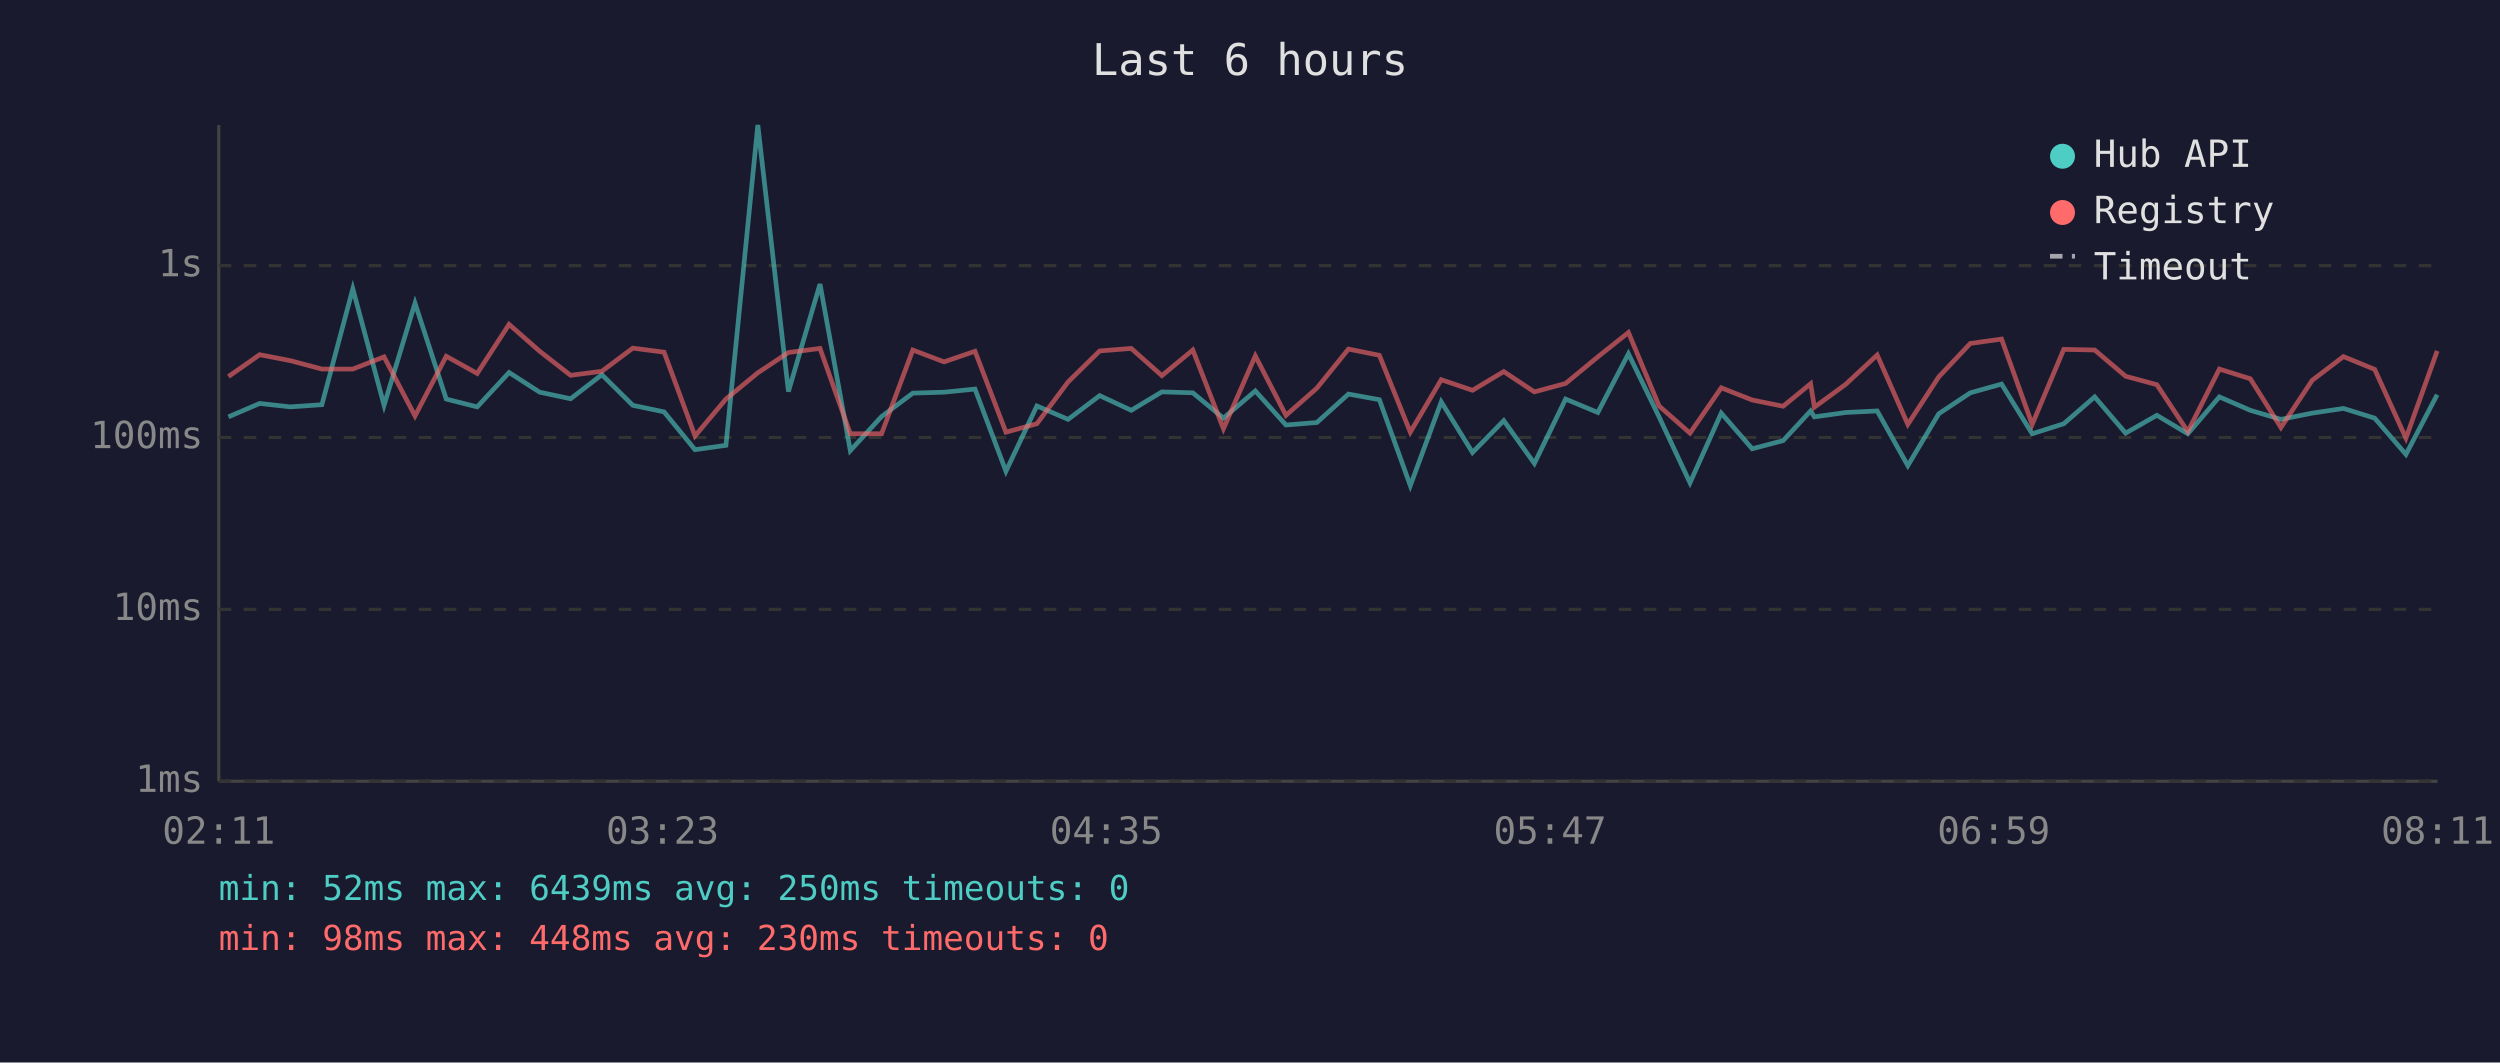
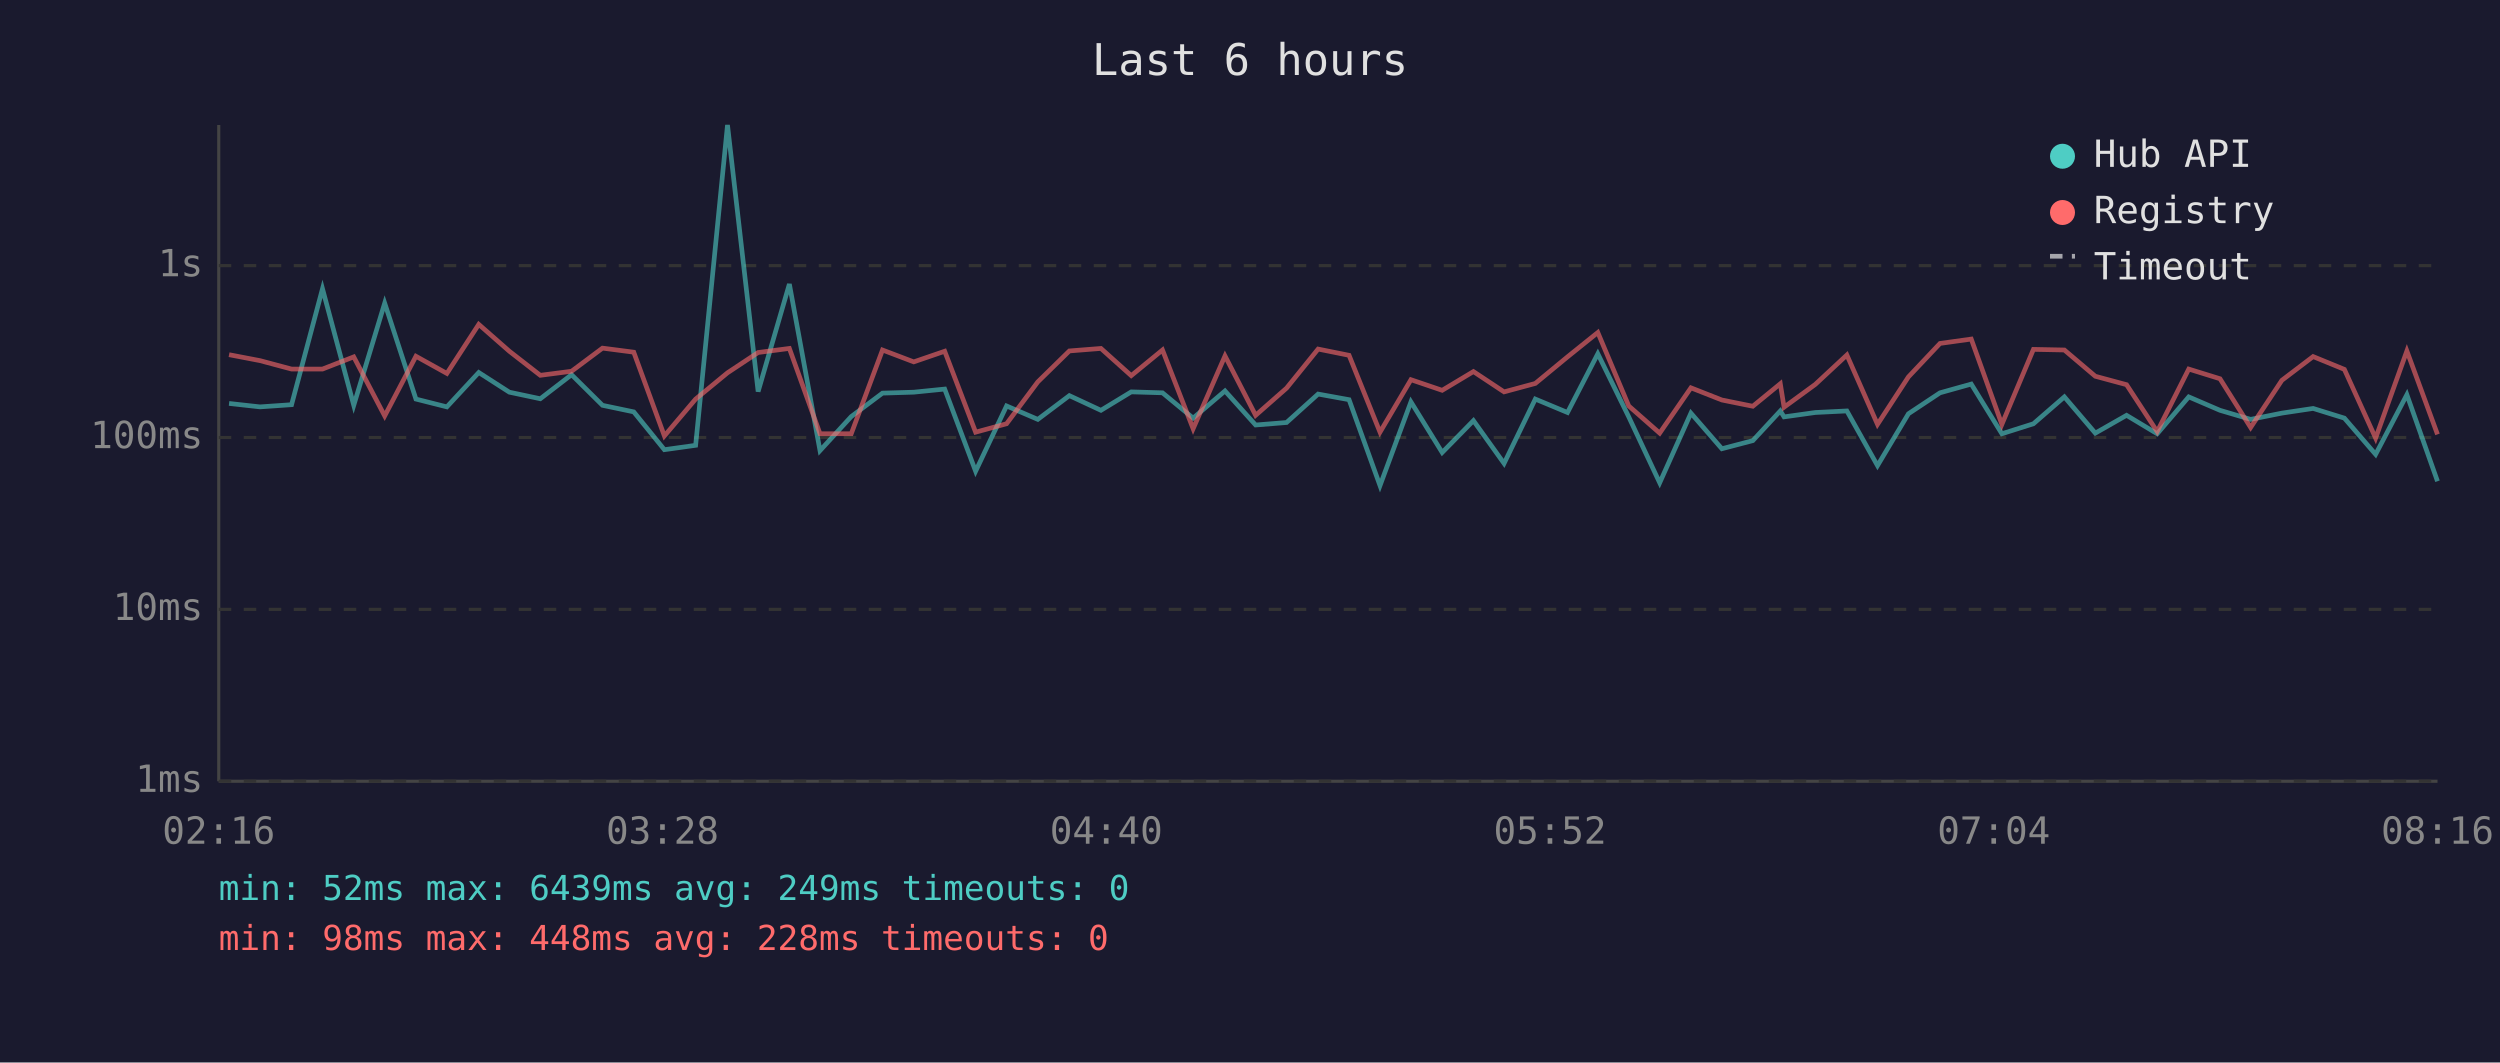
<svg xmlns="http://www.w3.org/2000/svg" viewBox="0 0 800 340" font-family="monospace" font-size="12">
  <rect width="800" height="340" fill="#1a1a2e" />
  <text x="400" y="24" fill="#e0e0e0" font-size="14" text-anchor="middle">Last 6 hours</text>
  <line x1="70" y1="40" x2="70" y2="250" stroke="#444" stroke-width="1" />
  <line x1="70" y1="250" x2="780" y2="250" stroke="#444" stroke-width="1" />
  <line x1="70" y1="250" x2="780" y2="250" stroke="#333" stroke-width="1" stroke-dasharray="4" />
  <text x="65" y="250" fill="#888" text-anchor="end" dominant-baseline="middle">1ms</text>
  <line x1="70" y1="195" x2="780" y2="195" stroke="#333" stroke-width="1" stroke-dasharray="4" />
  <text x="65" y="195" fill="#888" text-anchor="end" dominant-baseline="middle">10ms</text>
  <line x1="70" y1="140" x2="780" y2="140" stroke="#333" stroke-width="1" stroke-dasharray="4" />
  <text x="65" y="140" fill="#888" text-anchor="end" dominant-baseline="middle">100ms</text>
  <line x1="70" y1="85" x2="780" y2="85" stroke="#333" stroke-width="1" stroke-dasharray="4" />
  <text x="65" y="85" fill="#888" text-anchor="end" dominant-baseline="middle">1s</text>
-   <text x="70" y="270" fill="#888" text-anchor="middle">02:11</text>
-   <text x="212" y="270" fill="#888" text-anchor="middle">03:23</text>
-   <text x="354" y="270" fill="#888" text-anchor="middle">04:35</text>
-   <text x="496" y="270" fill="#888" text-anchor="middle">05:47</text>
-   <text x="638" y="270" fill="#888" text-anchor="middle">06:59</text>
-   <text x="780" y="270" fill="#888" text-anchor="middle">08:11</text>
-   <polyline points="73.1,133.4 83.1,129.1 92.9,130.2 103.0,129.5 112.9,92.4 122.9,129.7 132.8,97.0 142.8,127.7 152.7,130.2 162.9,119.2 172.7,125.5 182.6,127.6 192.6,119.9 202.5,129.7 212.5,131.8 222.4,143.9 232.3,142.5 242.5,40.0 252.3,125.3 262.4,90.9 272.1,144.2 282.1,133.3 292.1,125.8 302.1,125.5 312.0,124.5 321.9,150.8 331.8,129.9 341.8,134.2 351.9,126.6 362.0,131.3 371.8,125.4 381.7,125.7 391.5,133.8 401.7,125.1 411.5,136.0 421.4,135.2 431.5,126.1 441.4,127.9 451.3,155.4 461.2,128.6 471.2,144.8 481.2,134.6 491.0,148.3 501.0,127.7 511.3,132.0 521.1,113.2 530.9,133.4 540.8,154.5 550.8,132.2 560.7,143.6 570.6,141.0 579.4,131.5 580.6,133.4 590.6,132.0 600.7,131.5 610.5,149.0 620.4,132.4 630.5,125.7 640.5,122.9 650.3,138.8 660.4,135.6 670.3,127.0 680.2,138.6 690.2,132.9 700.1,138.8 710.2,127.0 720.1,131.3 729.9,134.2 739.9,132.2 749.9,130.7 759.9,133.8 769.9,145.4 779.9,126.3" fill="none" stroke="#4ecdc4" stroke-width="1.5" opacity="0.6" />
-   <polyline points="73.1,120.5 83.1,113.5 92.9,115.4 103.0,118.1 112.9,118.1 122.9,114.2 132.8,133.1 142.8,114.0 152.7,119.5 162.9,103.8 172.7,112.4 182.6,120.1 192.6,118.8 202.5,111.4 212.5,112.7 222.4,139.5 232.3,127.7 242.5,119.3 252.3,112.8 262.4,111.5 272.1,138.8 282.1,138.8 292.1,112.0 302.1,115.8 312.0,112.4 321.9,138.3 331.8,135.6 341.8,122.2 351.9,112.3 362.0,111.5 371.8,120.2 381.7,112.0 391.5,137.2 401.7,113.9 411.5,132.9 421.4,124.2 431.5,111.7 441.4,113.7 451.3,138.3 461.2,121.5 471.2,124.9 481.2,118.9 491.0,125.4 501.0,122.7 511.3,114.2 521.1,106.4 530.9,129.9 540.8,138.6 550.8,124.1 560.7,128.0 570.6,130.0 579.4,122.8 580.6,130.3 590.6,123.0 600.7,113.6 610.5,135.8 620.4,120.6 630.5,109.9 640.5,108.5 650.3,135.8 660.4,111.8 670.3,112.0 680.2,120.4 690.2,123.1 700.1,138.1 710.2,118.1 720.1,121.2 729.9,136.8 739.9,121.7 749.9,114.1 759.9,118.2 769.9,140.2 779.9,112.3" fill="none" stroke="#ff6b6b" stroke-width="1.5" opacity="0.6" />
+   <text x="70" y="270" fill="#888" text-anchor="middle">02:16</text>
+   <text x="212" y="270" fill="#888" text-anchor="middle">03:28</text>
+   <text x="354" y="270" fill="#888" text-anchor="middle">04:40</text>
+   <text x="496" y="270" fill="#888" text-anchor="middle">05:52</text>
+   <text x="638" y="270" fill="#888" text-anchor="middle">07:04</text>
+   <text x="780" y="270" fill="#888" text-anchor="middle">08:16</text>
+   <polyline points="73.3,129.1 83.2,130.2 93.3,129.5 103.2,92.4 113.2,129.7 123.1,97.0 133.1,127.7 143.0,130.2 153.2,119.2 163.0,125.5 172.9,127.6 182.9,119.9 192.8,129.7 202.8,131.8 212.6,143.9 222.6,142.5 232.8,40.0 242.6,125.3 252.6,90.9 262.4,144.2 272.4,133.3 282.4,125.8 292.4,125.5 302.3,124.5 312.2,150.8 322.1,129.9 332.1,134.2 342.2,126.6 352.3,131.3 362.0,125.4 372.0,125.7 381.8,133.8 392.0,125.1 401.8,136.0 411.7,135.2 421.8,126.1 431.7,127.9 441.6,155.4 451.5,128.6 461.5,144.8 471.5,134.6 481.3,148.3 491.3,127.7 501.6,132.0 511.3,113.2 521.2,133.4 531.1,154.5 541.1,132.2 551.0,143.6 560.9,141.0 569.7,131.5 570.9,133.4 580.9,132.0 591.0,131.5 600.8,149.0 610.7,132.4 620.8,125.7 630.8,122.9 640.6,138.8 650.7,135.6 660.6,127.0 670.5,138.6 680.5,132.9 690.3,138.8 700.4,127.0 710.4,131.3 720.2,134.2 730.2,132.2 740.2,130.7 750.2,133.8 760.2,145.4 770.2,126.3 780.0,154.0" fill="none" stroke="#4ecdc4" stroke-width="1.5" opacity="0.6" />
+   <polyline points="73.3,113.5 83.2,115.4 93.3,118.1 103.2,118.1 113.2,114.2 123.1,133.1 133.1,114.0 143.0,119.5 153.2,103.8 163.0,112.4 172.9,120.1 182.9,118.8 192.8,111.4 202.8,112.7 212.6,139.5 222.6,127.7 232.8,119.3 242.6,112.8 252.6,111.5 262.4,138.8 272.4,138.8 282.4,112.0 292.4,115.8 302.3,112.4 312.2,138.3 322.1,135.6 332.1,122.2 342.2,112.3 352.3,111.5 362.0,120.2 372.0,112.0 381.8,137.2 392.0,113.9 401.8,132.9 411.7,124.2 421.8,111.7 431.7,113.7 441.6,138.3 451.5,121.5 461.5,124.9 471.5,118.9 481.3,125.4 491.3,122.7 501.6,114.2 511.3,106.4 521.2,129.9 531.1,138.6 541.1,124.1 551.0,128.0 560.9,130.0 569.7,122.8 570.9,130.3 580.9,123.0 591.0,113.6 600.8,135.8 610.7,120.6 620.8,109.9 630.8,108.5 640.6,135.8 650.7,111.8 660.6,112.0 670.5,120.4 680.5,123.1 690.3,138.1 700.4,118.1 710.4,121.2 720.2,136.8 730.2,121.7 740.2,114.1 750.2,118.2 760.2,140.2 770.2,112.3 780.0,139.0" fill="none" stroke="#ff6b6b" stroke-width="1.5" opacity="0.6" />
  <circle cx="660" cy="50" r="4" fill="#4ecdc4" />
  <text x="670" y="50" fill="#e0e0e0" dominant-baseline="middle">Hub API</text>
  <circle cx="660" cy="68" r="4" fill="#ff6b6b" />
  <text x="670" y="68" fill="#e0e0e0" dominant-baseline="middle">Registry</text>
  <line x1="656" y1="82" x2="664" y2="82" stroke="#e0e0e0" stroke-width="1.5" stroke-dasharray="4,3" opacity="0.7" />
  <text x="670" y="86" fill="#e0e0e0" dominant-baseline="middle">Timeout</text>
-   <text x="70" y="288" fill="#4ecdc4" font-size="11">min: 52ms  max: 6439ms  avg: 250ms  timeouts: 0</text>
-   <text x="70" y="304" fill="#ff6b6b" font-size="11">min: 98ms  max: 448ms  avg: 230ms  timeouts: 0</text>
+   <text x="70" y="288" fill="#4ecdc4" font-size="11">min: 52ms  max: 6439ms  avg: 249ms  timeouts: 0</text>
+   <text x="70" y="304" fill="#ff6b6b" font-size="11">min: 98ms  max: 448ms  avg: 228ms  timeouts: 0</text>
</svg>
